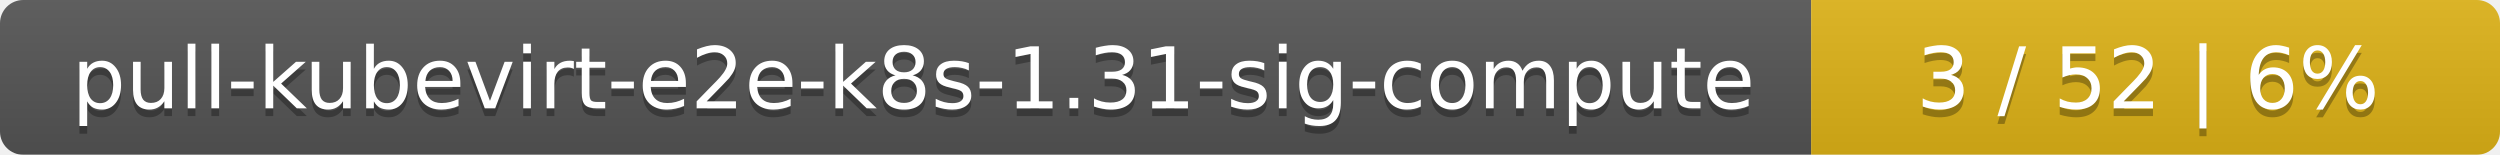
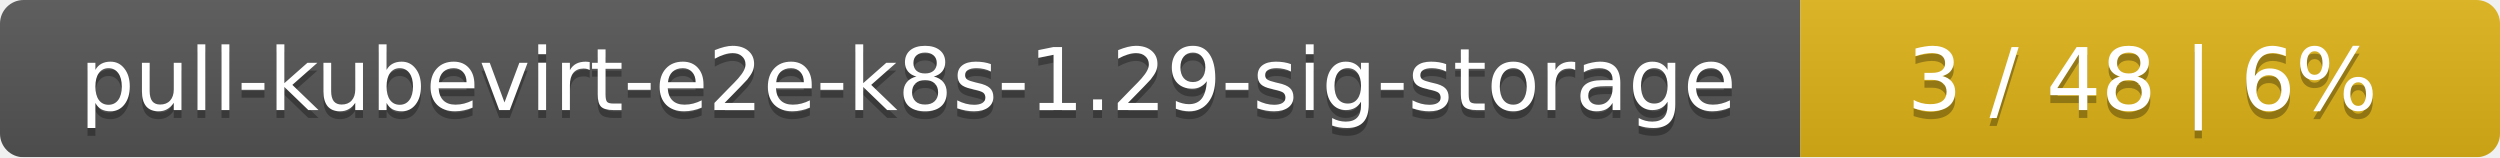
- <svg xmlns="http://www.w3.org/2000/svg" width="323" height="20">
+ <svg xmlns="http://www.w3.org/2000/svg" width="318" height="20">
  <linearGradient id="smooth" x2="0" y2="100%">
    <stop offset="0" stop-color="#bbb" stop-opacity=".1" />
    <stop offset="1" stop-opacity=".1" />
  </linearGradient>
  <mask id="round">
-     <rect width="323" height="20" rx="3" fill="#fff" />
+     <rect width="318" height="20" rx="3" fill="#fff" />
  </mask>
  <g mask="url(#round)">
-     <rect width="234" height="20" fill="#555" />
-     <rect x="234" width="89" height="20" fill="#dfb317" />
-     <rect width="323" height="20" fill="url(#smooth)" />
+     <rect width="229" height="20" fill="#555" />
+     <rect x="229" width="89" height="20" fill="#dfb317" />
+     <rect width="318" height="20" fill="url(#smooth)" />
  </g>
  <g fill="#fff" text-anchor="middle" font-family="DejaVu Sans,Verdana,Geneva,sans-serif" font-size="11">
-     <text x="118" y="15" fill="#010101" fill-opacity=".3">pull-kubevirt-e2e-k8s-1.31-sig-compute</text>
-     <text x="118" y="14">pull-kubevirt-e2e-k8s-1.31-sig-compute</text>
-     <text x="277.5" y="15" fill="#010101" fill-opacity=".3">3 / 52    |    6%</text>
-     <text x="277.5" y="14">3 / 52    |    6%</text>
+     <text x="115.5" y="15" fill="#010101" fill-opacity=".3">pull-kubevirt-e2e-k8s-1.29-sig-storage</text>
+     <text x="115.5" y="14">pull-kubevirt-e2e-k8s-1.29-sig-storage</text>
+     <text x="272.5" y="15" fill="#010101" fill-opacity=".3">3 / 48    |    6%</text>
+     <text x="272.5" y="14">3 / 48    |    6%</text>
  </g>
</svg>
